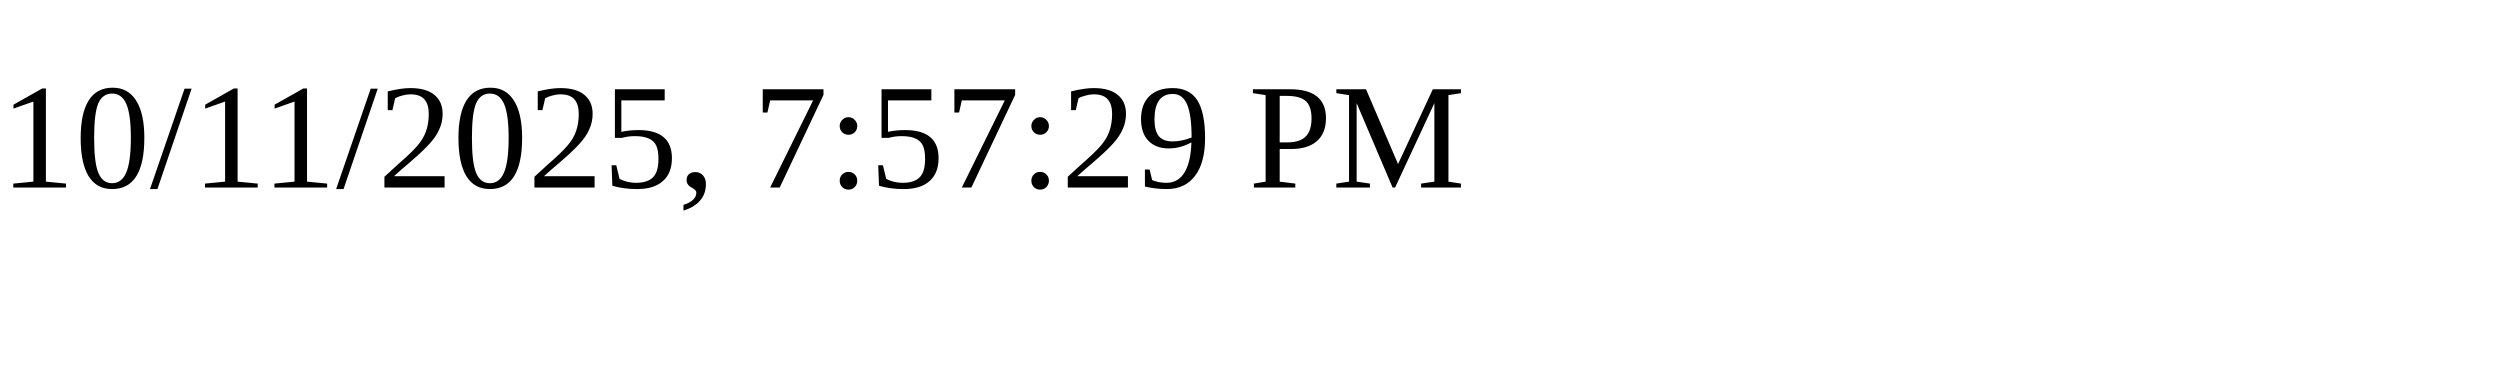
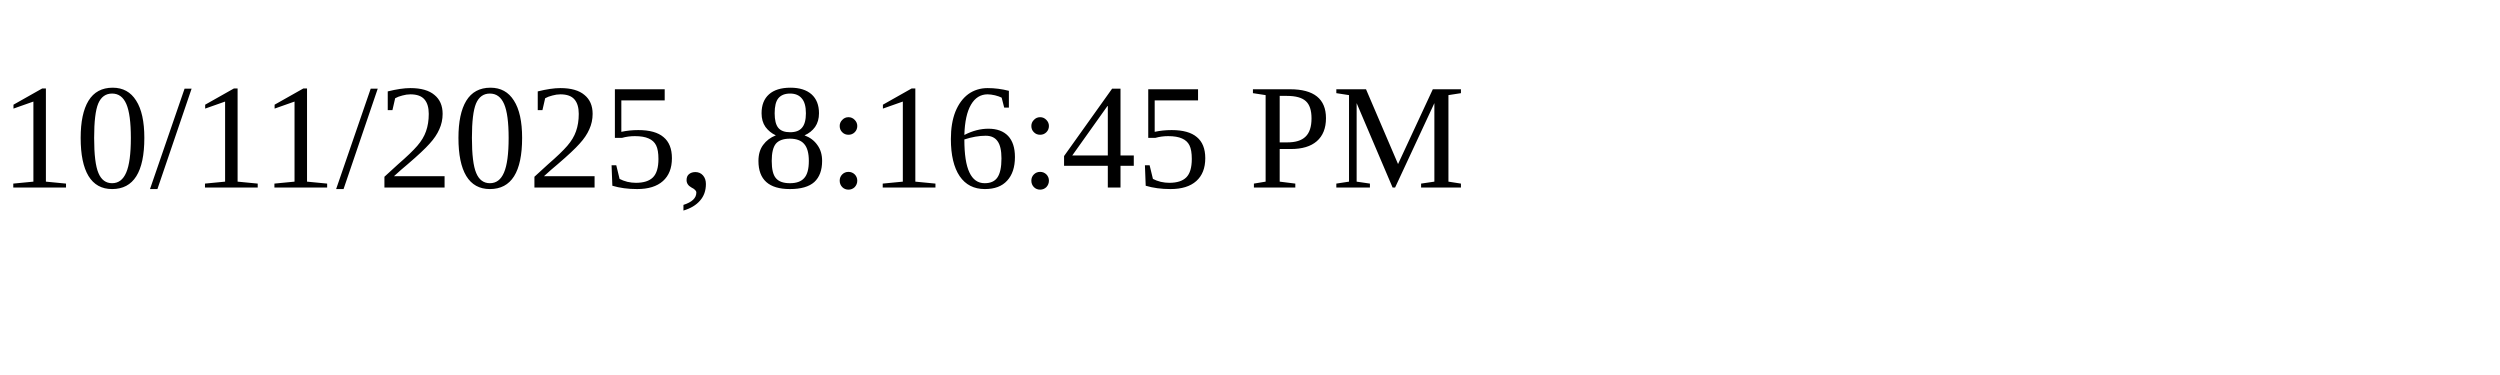
<svg xmlns="http://www.w3.org/2000/svg" height="30" width="200">
-   <text x="0" y="15">10/11/2025, 7:57:29 PM</text>
+   <text x="0" y="15">10/11/2025, 8:16:45 PM</text>
</svg>
